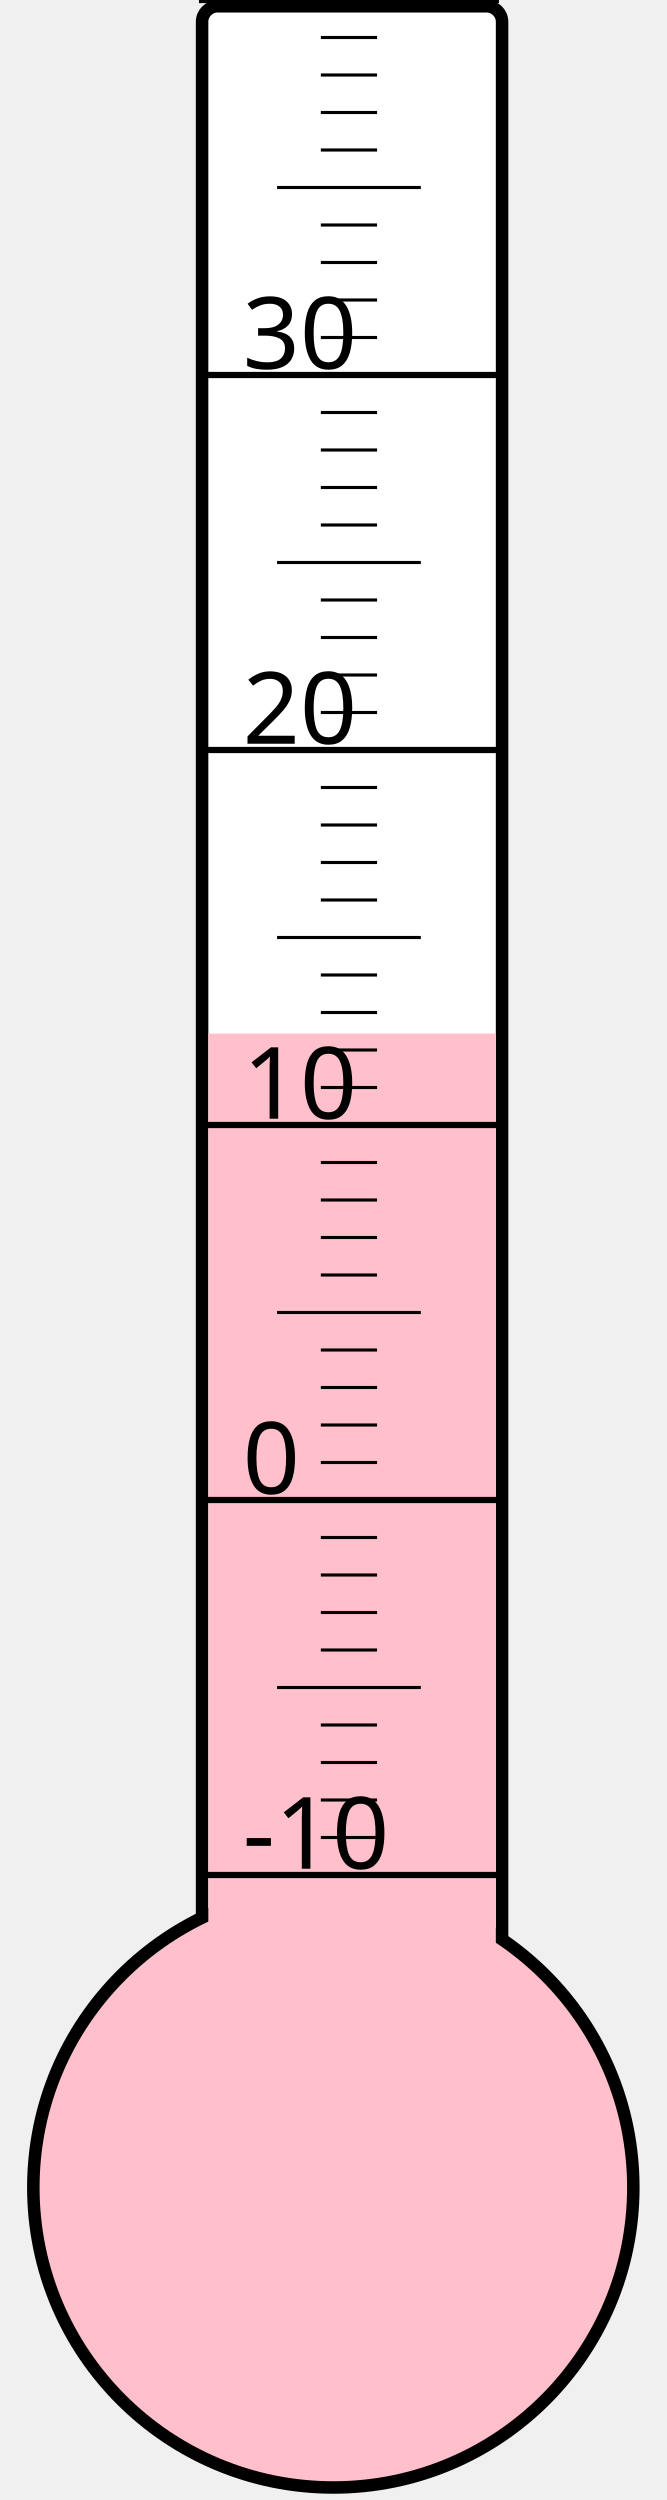
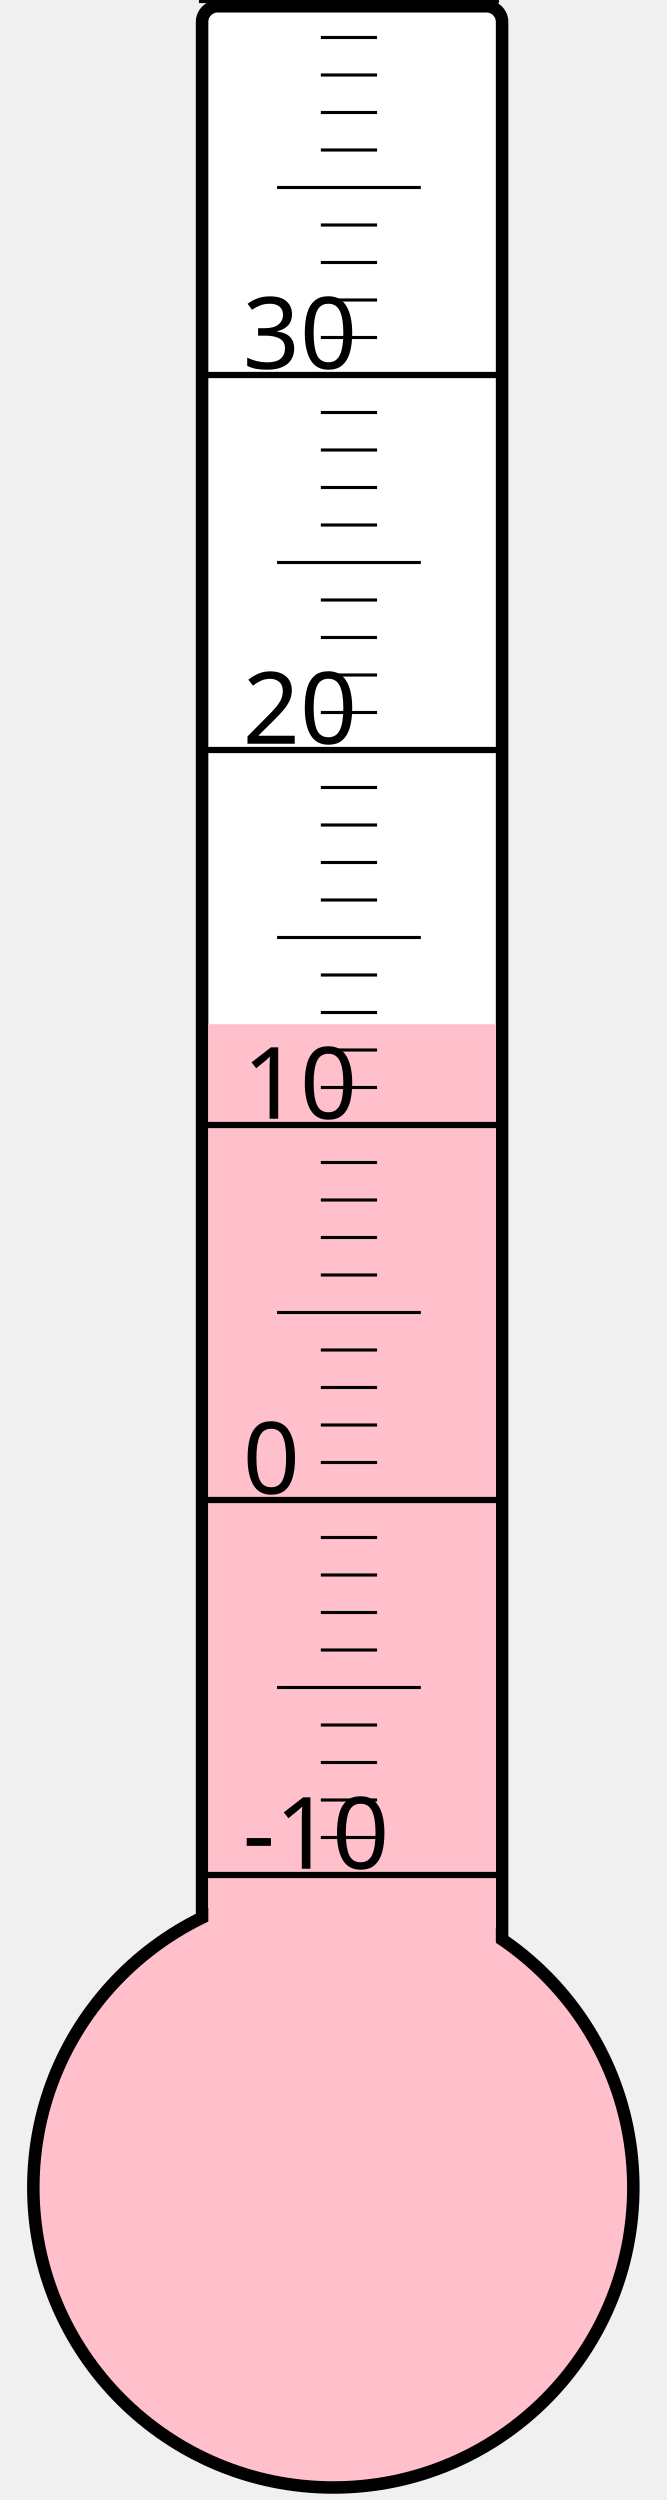
<svg xmlns="http://www.w3.org/2000/svg" width="40px" height="150px" viewBox="0 0 200 800">
  <rect width="200" height="800" x="0" y="0" style="fill: #ffffeb; fill-opacity: 0;" />
  <rect width="96" height="680" x="58" y="2" rx="5" ry="5" style="fill: white; fill-opacity: 1; stroke: black; stroke-width: 4;" />
  <circle cx="100" cy="700" r="96" style="fill: pink; stroke: black; stroke-width: 4;" />
-   <rect width="92" height="369.25" x="60" y="330.75" style="fill: pink; fill-opacity: 1; stroke-width: 0;" />
+   <rect width="92" height="372.25" x="60" y="327.75" style="fill: pink; fill-opacity: 1; stroke-width: 0;" />
  <text x="71" y="598" style="font-family: sans-serif; font-size: 24pt;">-10</text>
  <text x="71" y="478" style="font-family: sans-serif; font-size: 24pt;">0</text>
  <text x="71" y="358" style="font-family: sans-serif; font-size: 24pt;">10</text>
  <text x="71" y="238" style="font-family: sans-serif; font-size: 24pt;">20</text>
  <text x="71" y="118" style="font-family: sans-serif; font-size: 24pt;">30</text>
  <g style="stroke: black;">
    <line x1="57" y1="600" x2="153" y2="600" style="stroke-width: 2;" />
    <line x1="96" y1="588" x2="114" y2="588" style="stroke-width: 1;" />
    <line x1="96" y1="576" x2="114" y2="576" style="stroke-width: 1;" />
    <line x1="96" y1="564" x2="114" y2="564" style="stroke-width: 1;" />
    <line x1="96" y1="552" x2="114" y2="552" style="stroke-width: 1;" />
    <line x1="82" y1="540" x2="128" y2="540" style="stroke-width: 1;" />
    <line x1="96" y1="528" x2="114" y2="528" style="stroke-width: 1;" />
    <line x1="96" y1="516" x2="114" y2="516" style="stroke-width: 1;" />
    <line x1="96" y1="504" x2="114" y2="504" style="stroke-width: 1;" />
    <line x1="96" y1="492" x2="114" y2="492" style="stroke-width: 1;" />
    <line x1="57" y1="480" x2="153" y2="480" style="stroke-width: 2;" />
    <line x1="96" y1="468" x2="114" y2="468" style="stroke-width: 1;" />
    <line x1="96" y1="456" x2="114" y2="456" style="stroke-width: 1;" />
    <line x1="96" y1="444" x2="114" y2="444" style="stroke-width: 1;" />
    <line x1="96" y1="432" x2="114" y2="432" style="stroke-width: 1;" />
    <line x1="82" y1="420" x2="128" y2="420" style="stroke-width: 1;" />
    <line x1="96" y1="408" x2="114" y2="408" style="stroke-width: 1;" />
    <line x1="96" y1="396" x2="114" y2="396" style="stroke-width: 1;" />
    <line x1="96" y1="384" x2="114" y2="384" style="stroke-width: 1;" />
    <line x1="96" y1="372" x2="114" y2="372" style="stroke-width: 1;" />
    <line x1="57" y1="360" x2="153" y2="360" style="stroke-width: 2;" />
    <line x1="96" y1="348" x2="114" y2="348" style="stroke-width: 1;" />
    <line x1="96" y1="336" x2="114" y2="336" style="stroke-width: 1;" />
    <line x1="96" y1="324" x2="114" y2="324" style="stroke-width: 1;" />
    <line x1="96" y1="312" x2="114" y2="312" style="stroke-width: 1;" />
    <line x1="82" y1="300" x2="128" y2="300" style="stroke-width: 1;" />
    <line x1="96" y1="288" x2="114" y2="288" style="stroke-width: 1;" />
    <line x1="96" y1="276" x2="114" y2="276" style="stroke-width: 1;" />
    <line x1="96" y1="264" x2="114" y2="264" style="stroke-width: 1;" />
    <line x1="96" y1="252" x2="114" y2="252" style="stroke-width: 1;" />
    <line x1="57" y1="240" x2="153" y2="240" style="stroke-width: 2;" />
    <line x1="96" y1="228" x2="114" y2="228" style="stroke-width: 1;" />
    <line x1="96" y1="216" x2="114" y2="216" style="stroke-width: 1;" />
    <line x1="96" y1="204" x2="114" y2="204" style="stroke-width: 1;" />
    <line x1="96" y1="192" x2="114" y2="192" style="stroke-width: 1;" />
    <line x1="82" y1="180" x2="128" y2="180" style="stroke-width: 1;" />
    <line x1="96" y1="168" x2="114" y2="168" style="stroke-width: 1;" />
    <line x1="96" y1="156" x2="114" y2="156" style="stroke-width: 1;" />
    <line x1="96" y1="144" x2="114" y2="144" style="stroke-width: 1;" />
    <line x1="96" y1="132" x2="114" y2="132" style="stroke-width: 1;" />
    <line x1="57" y1="120" x2="153" y2="120" style="stroke-width: 2;" />
    <line x1="96" y1="108" x2="114" y2="108" style="stroke-width: 1;" />
    <line x1="96" y1="96" x2="114" y2="96" style="stroke-width: 1;" />
    <line x1="96" y1="84" x2="114" y2="84" style="stroke-width: 1;" />
    <line x1="96" y1="72" x2="114" y2="72" style="stroke-width: 1;" />
    <line x1="82" y1="60" x2="128" y2="60" style="stroke-width: 1;" />
    <line x1="96" y1="48" x2="114" y2="48" style="stroke-width: 1;" />
    <line x1="96" y1="36" x2="114" y2="36" style="stroke-width: 1;" />
    <line x1="96" y1="24" x2="114" y2="24" style="stroke-width: 1;" />
    <line x1="96" y1="12" x2="114" y2="12" style="stroke-width: 1;" />
    <line x1="57" y1="0" x2="153" y2="0" style="stroke-width: 2;" />
  </g>
</svg>
